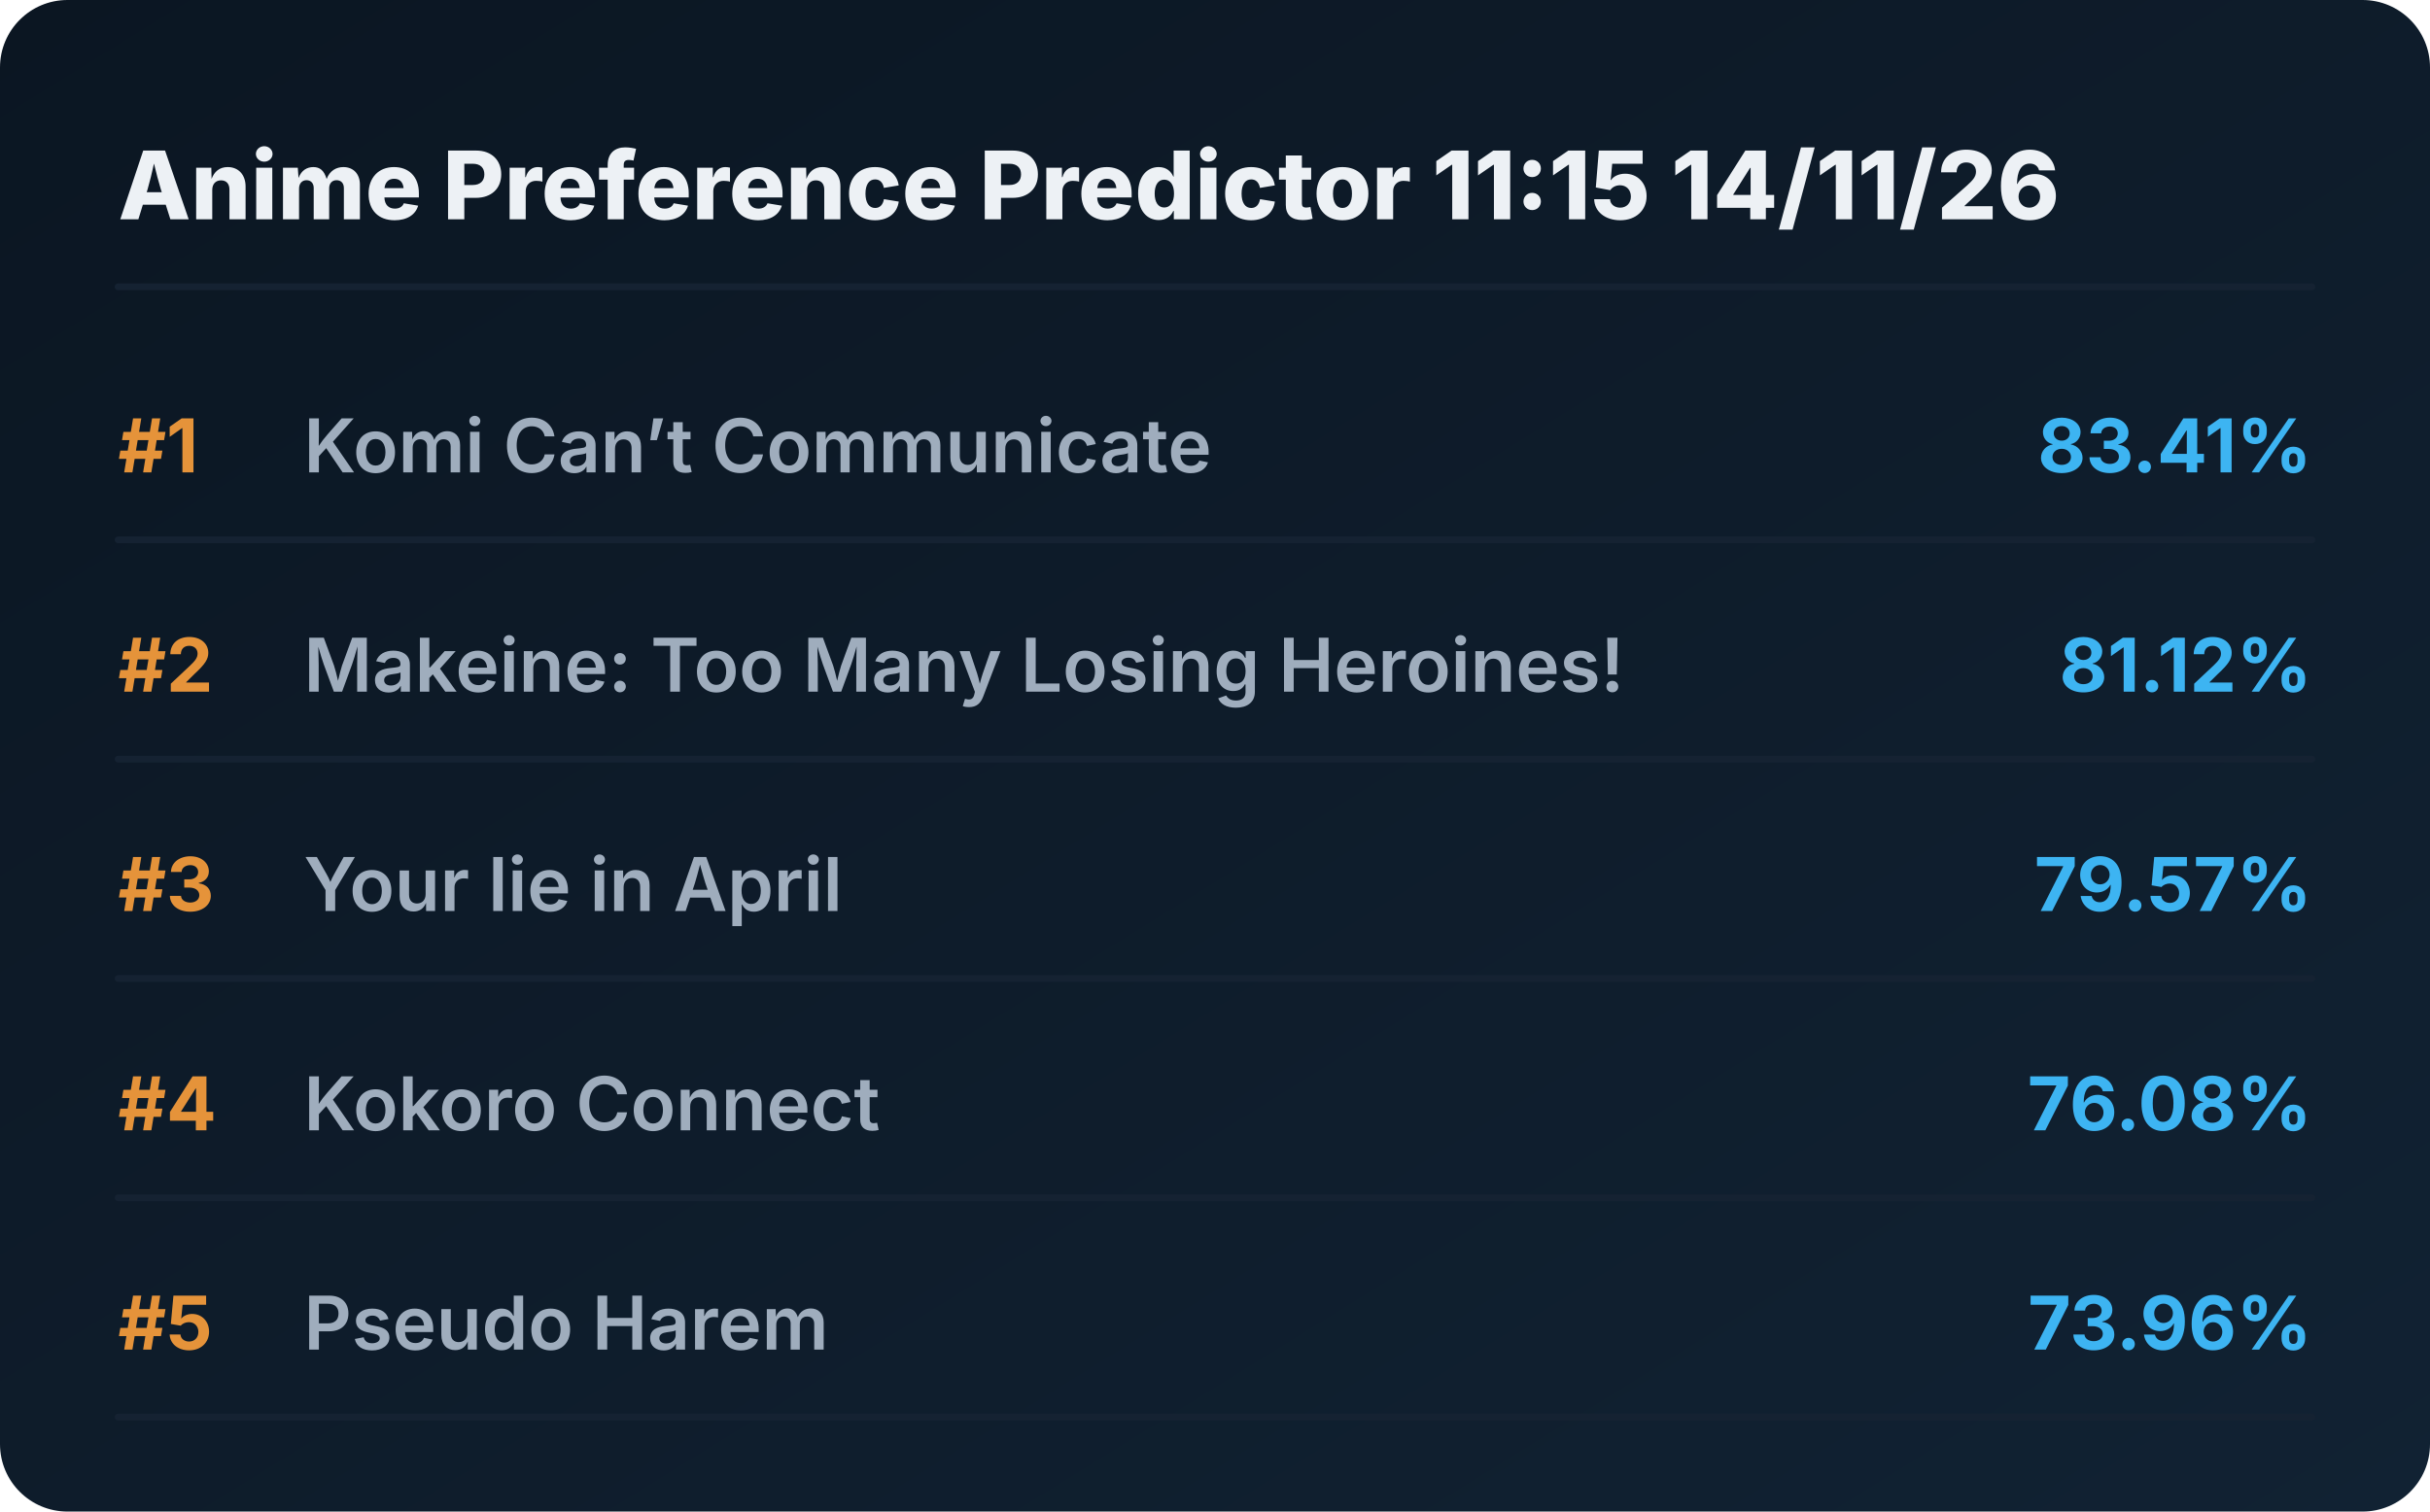
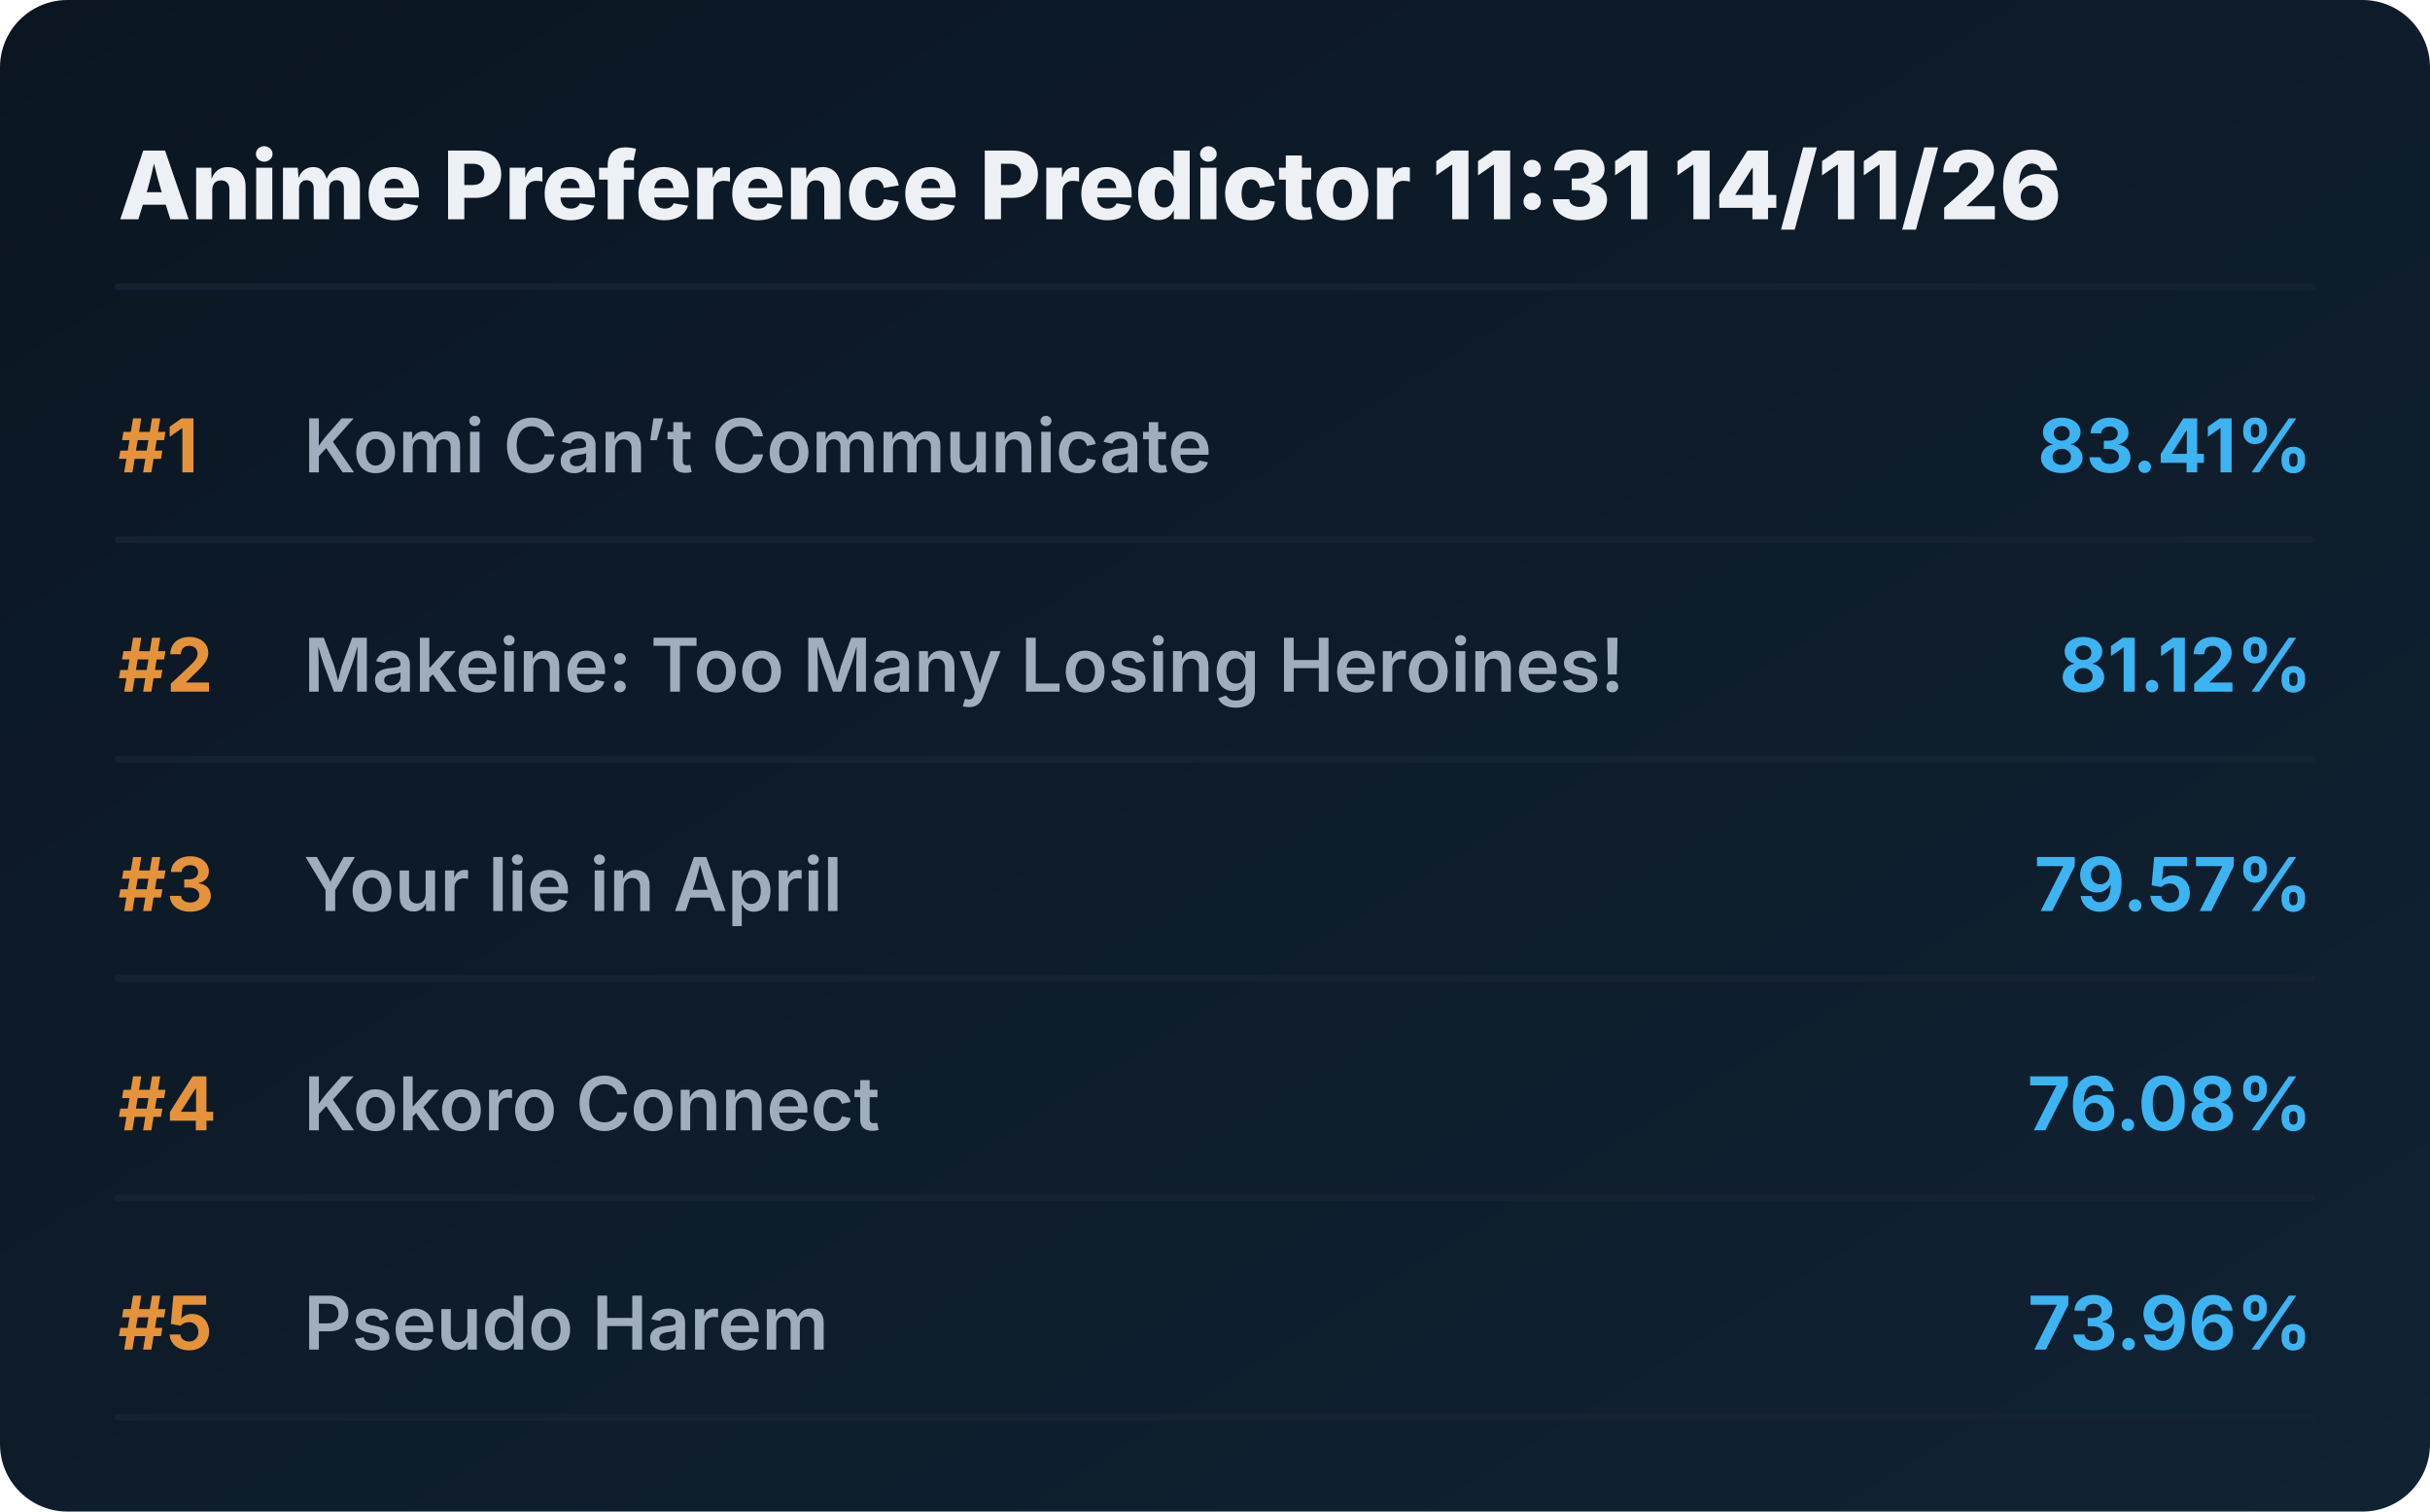
<svg xmlns="http://www.w3.org/2000/svg" viewBox="0 0 720 448" preserveAspectRatio="xMidYMid meet" style="width: 100%; height: auto; max-width: 720px;">
  <defs>
    <linearGradient id="boxGrad" x1="0%" y1="0%" x2="100%" y2="100%">
      <stop offset="0%" stop-color="#0b1622" />
      <stop offset="100%" stop-color="#112233" />
    </linearGradient>
    <clipPath id="titleClip">
      <rect x="90" y="0" width="510" height="100%" />
    </clipPath>
  </defs>
  <style>
    .bg { fill: url(#boxGrad); rx: 20px; }
    .header { font-family: 'Overpass', 'Inter', system-ui, sans-serif; font-weight: 800; font-size: 28px; fill: #edf1f5; }
    .rank { font-family: 'Overpass', 'Inter', system-ui, sans-serif; font-weight: 700; font-size: 22px; fill: #e5933a; }
    .title { font-family: 'Overpass', 'Inter', system-ui, sans-serif; font-weight: 600; font-size: 22px; fill: #9fadbd; }
    .score { font-family: 'Overpass', 'Inter', system-ui, sans-serif; font-weight: 700; font-size: 22px; fill: #3db4f2; }
    .line { stroke: #152232; stroke-width: 2; stroke-linecap: round; }
  </style>
  <rect class="bg" width="720" height="448" />
-   <text x="35" y="65" class="header">Anime Preference Predictor 11:15 14/11/26</text>
+   <text x="35" y="65" class="header">Anime Preference Predictor 11:31 14/11/26</text>
  <line x1="35" y1="85" x2="685" y2="85" class="line" />
  <g transform="translate(0, 0)">
    <text x="35" y="140" class="rank">#1</text>
    <text x="90" y="140" class="title">Komi Can’t Communicate</text>
    <text x="685" y="140" class="score" text-anchor="end">83.41%</text>
    <line x1="35" y1="160" x2="685" y2="160" class="line" />
  </g>
  <g transform="translate(0, 65)">
    <text x="35" y="140" class="rank">#2</text>
    <text x="90" y="140" class="title">Makeine: Too Many Losing Heroines!</text>
    <text x="685" y="140" class="score" text-anchor="end">81.12%</text>
    <line x1="35" y1="160" x2="685" y2="160" class="line" />
  </g>
  <g transform="translate(0, 130)">
    <text x="35" y="140" class="rank">#3</text>
    <text x="90" y="140" class="title">Your lie in April</text>
    <text x="685" y="140" class="score" text-anchor="end">79.57%</text>
    <line x1="35" y1="160" x2="685" y2="160" class="line" />
  </g>
  <g transform="translate(0, 195)">
    <text x="35" y="140" class="rank">#4</text>
    <text x="90" y="140" class="title">Kokoro Connect</text>
    <text x="685" y="140" class="score" text-anchor="end">76.08%</text>
    <line x1="35" y1="160" x2="685" y2="160" class="line" />
  </g>
  <g transform="translate(0, 260)">
    <text x="35" y="140" class="rank">#5</text>
    <text x="90" y="140" class="title">Pseudo Harem</text>
    <text x="685" y="140" class="score" text-anchor="end">73.96%</text>
    <line x1="35" y1="160" x2="685" y2="160" class="line" />
  </g>
</svg>
